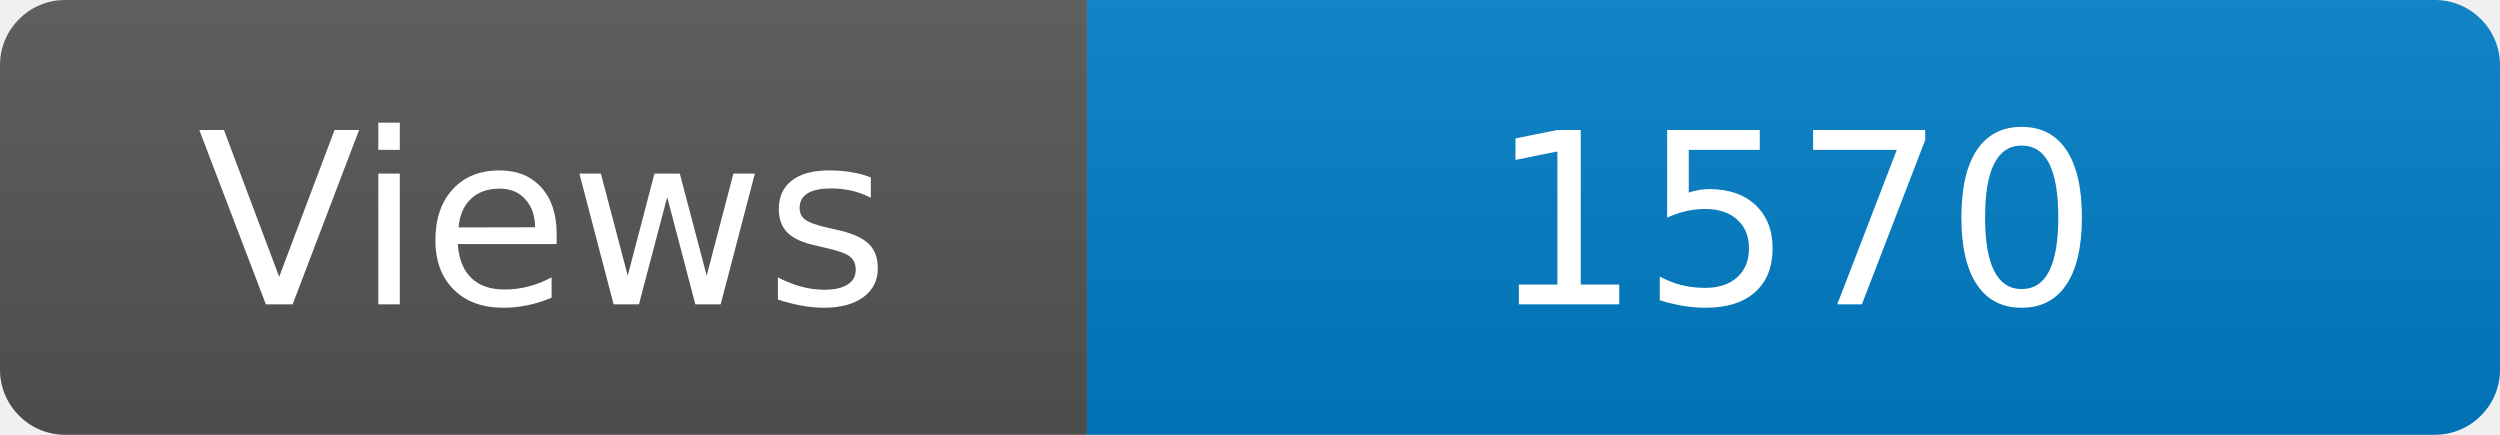
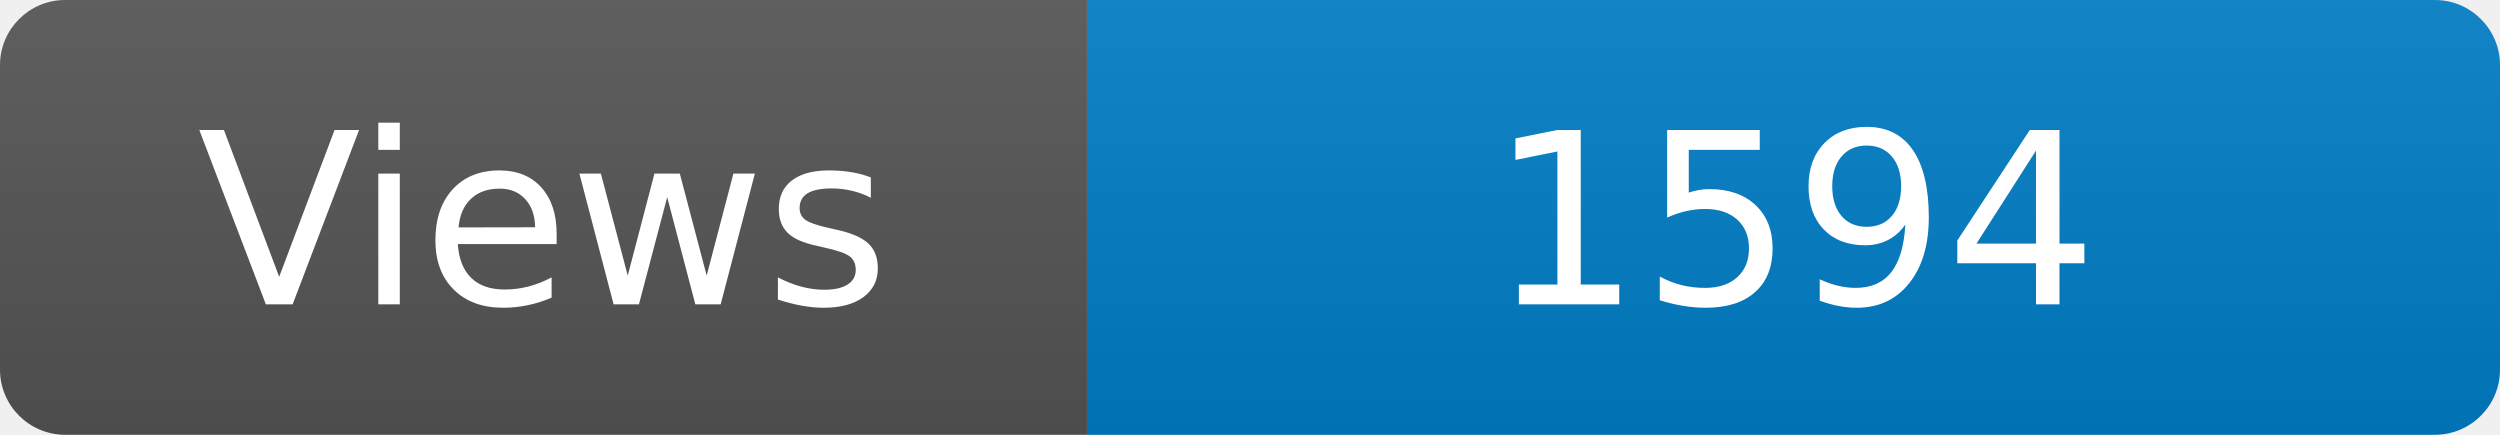
<svg xmlns="http://www.w3.org/2000/svg" width="115" height="20" role="img" aria-label="Maintained?: yes">
  <linearGradient id="s" x2="0" y2="100%">
    <stop offset="0" stop-color="#bbb" stop-opacity=".1" />
    <stop offset="1" stop-opacity=".1" />
  </linearGradient>
  <clipPath id="r">
    <rect width="115" height="20" rx="3" fill="#fff" />
  </clipPath>
  <g clip-path="url(#r)">
    <rect width="50" height="20" fill="#555" />
    <rect x="50" width="160" height="20" fill="#007ec6" />
    <rect width="115" height="20" fill="url(#s)" />
  </g>
  <g fill="#fff" text-anchor="middle" font-family="Verdana,Geneva,DejaVu Sans,sans-serif" font-size="110">
    <text x="250" y="140" transform="scale(.1)" fill="#fff">Views</text>
-     <text x="825" y="140" transform="scale(.1)" fill="#fff">1570</text>
+     <text x="825" y="140" transform="scale(.1)" fill="#fff">1594</text>
  </g>
</svg>
